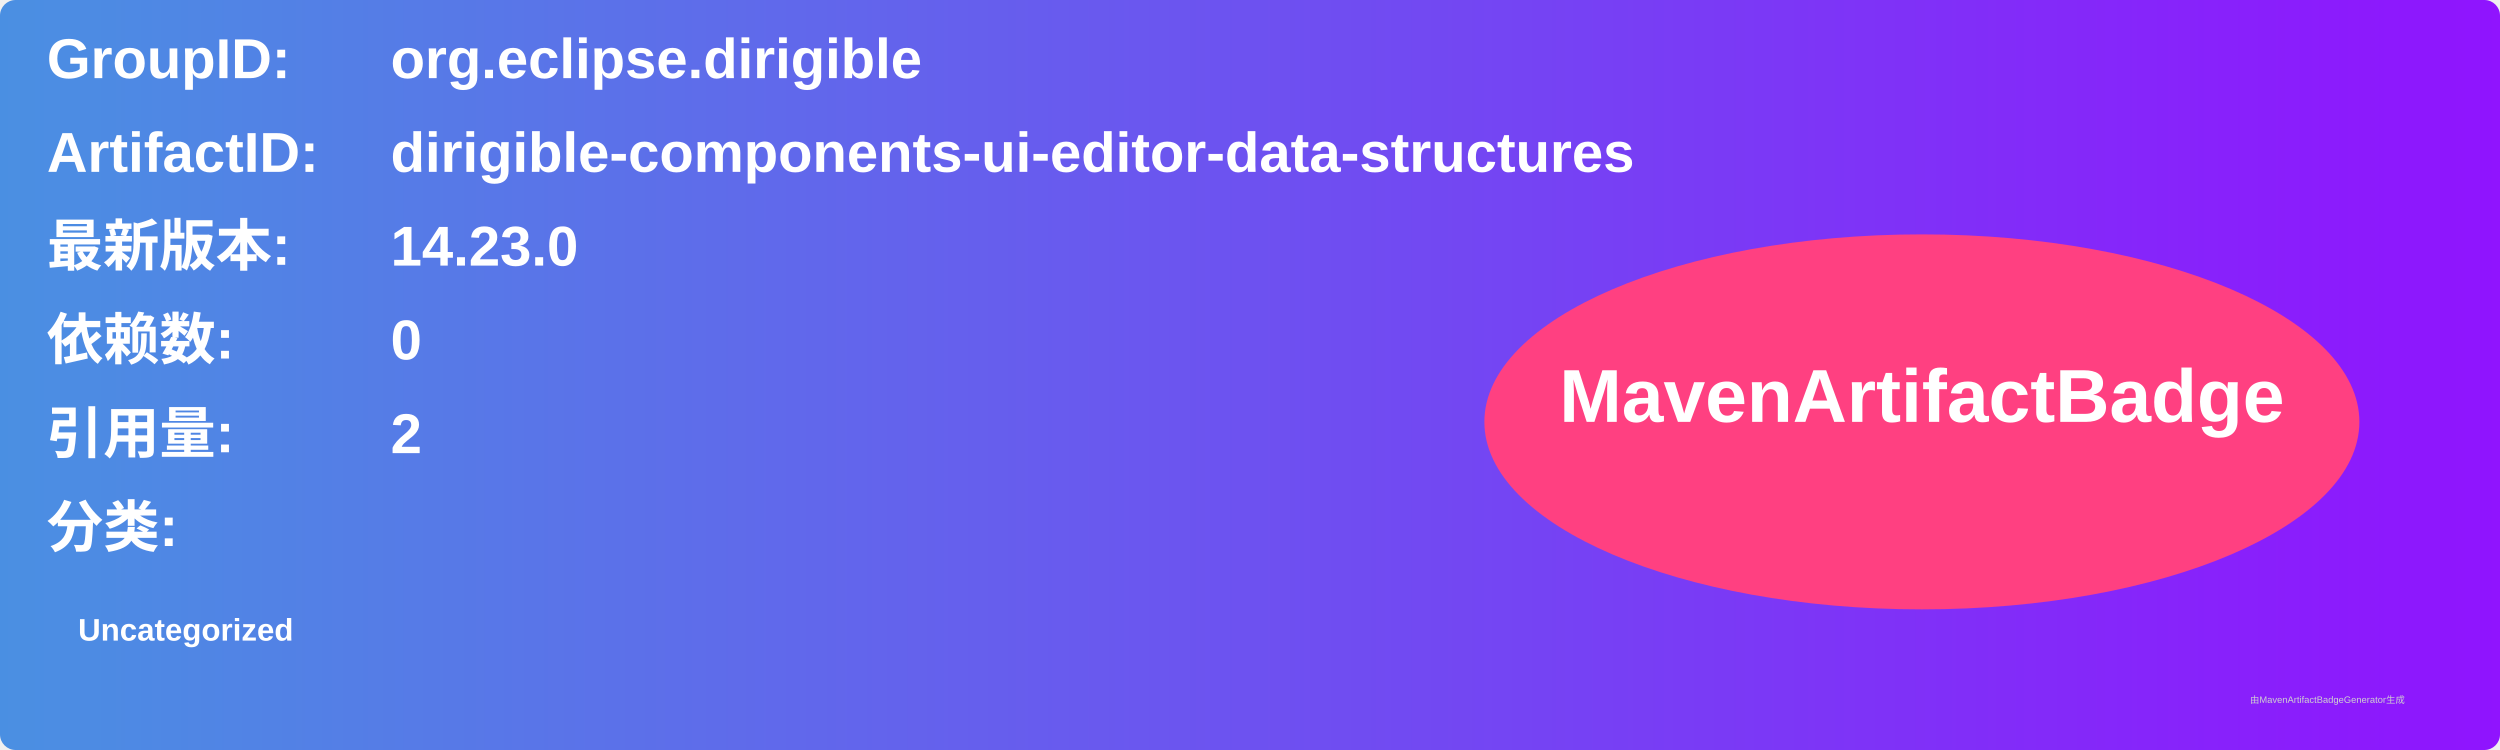
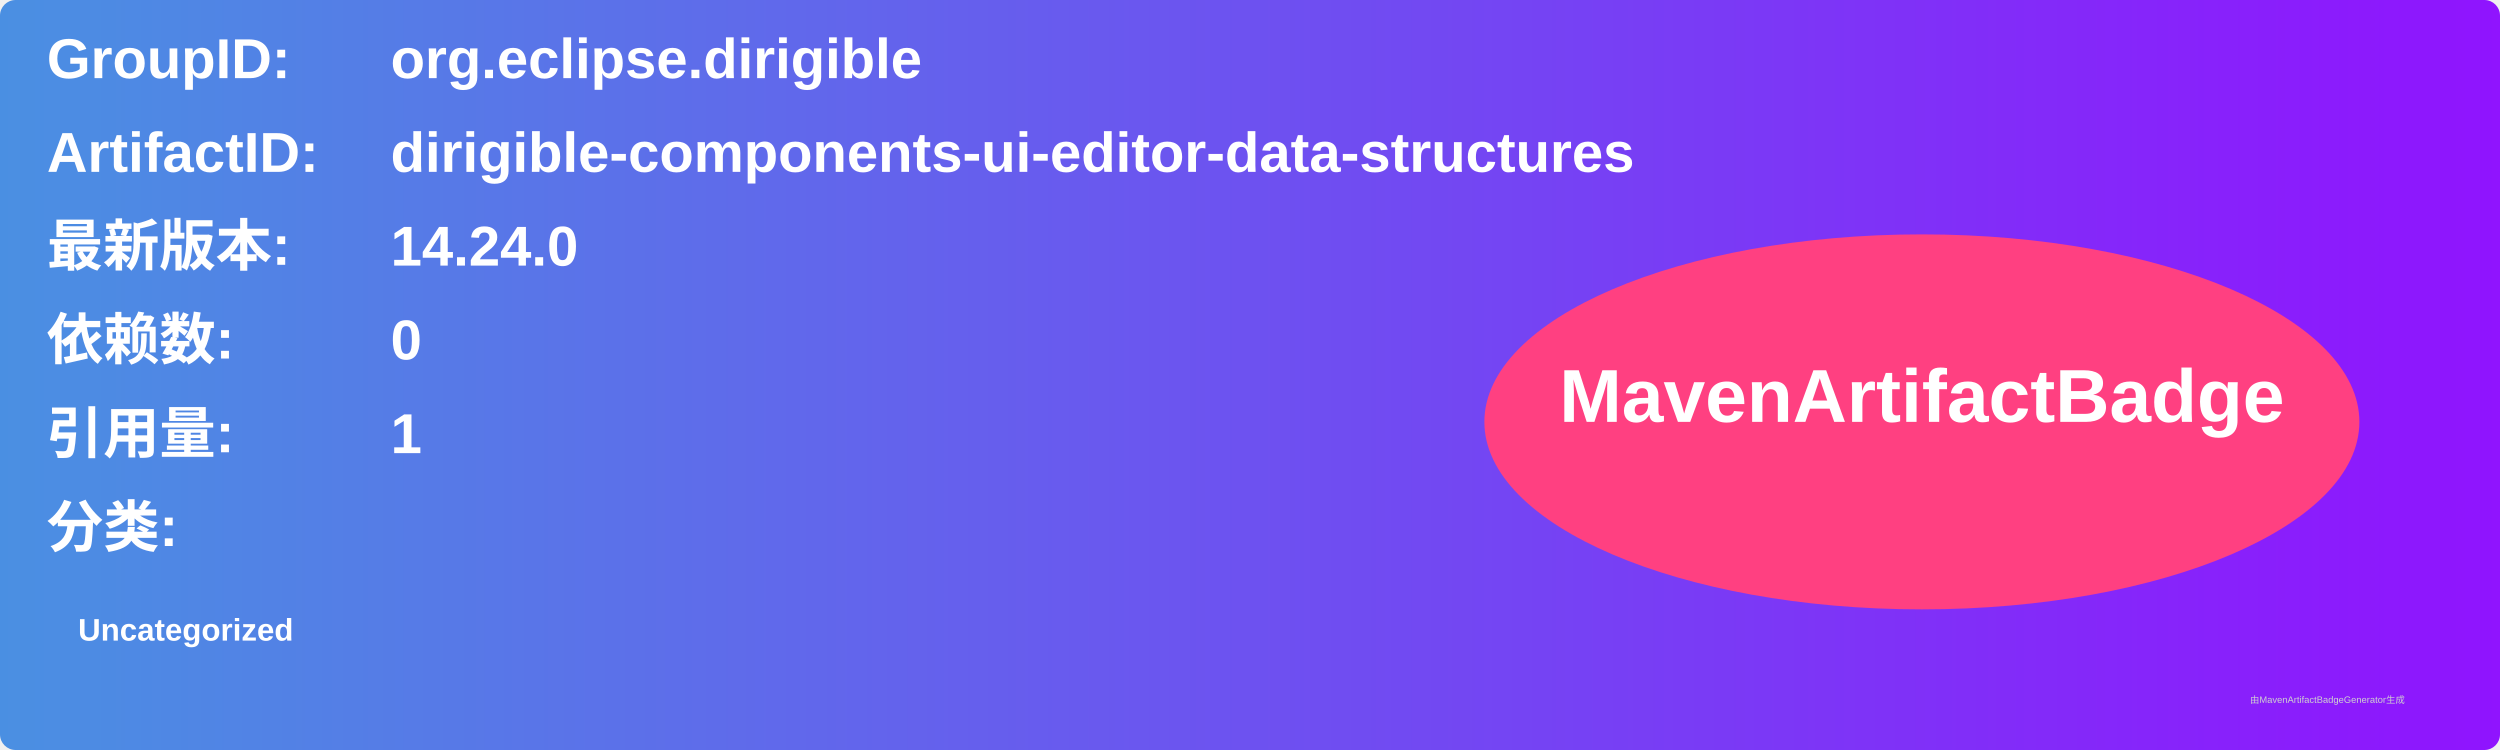
<svg xmlns="http://www.w3.org/2000/svg" width="800" height="240" viewBox="0 0 800 240">
  <linearGradient id="grad" x1="0%" y1="0%" x2="100%" y2="0%">
    <stop offset="0%" stop-color="#4a90e2" />
    <stop offset="100%" stop-color="#9013fe" />
  </linearGradient>
  <rect width="100%" height="100%" rx="5" ry="5" fill="url(#grad)" />
  <g transform="translate(15, 15)">
    <text x="0" y="10" font-family="Arial" font-size="18" fill="white" font-weight="bold" width="260">GroupID:</text>
    <text x="110" y="10" font-family="Arial" font-size="18" fill="white" font-weight="bold" width="460">org.eclipse.dirigible</text>
    <text x="0" y="40" font-family="Arial" font-size="18" fill="white" font-weight="bold" width="260">ArtifactID:</text>
    <text x="110" y="40" font-family="Arial" font-size="18" fill="white" font-weight="bold" width="460">dirigible-components-ui-editor-data-structures</text>
    <text x="0" y="70" font-family="Arial" font-size="18" fill="white" font-weight="bold">最新版本:</text>
    <text x="110" y="70" font-family="Arial" font-size="18" fill="white" font-weight="bold">
-       <tspan font-weight="bold">14.23.0</tspan>
+       <tspan font-weight="bold">14.24.0</tspan>
    </text>
    <text x="0" y="100" font-family="Arial" font-size="18" fill="white" font-weight="bold">依赖数: </text>
    <text x="110" y="100" font-family="Arial" font-size="18" fill="white">
      <tspan font-weight="bold">0</tspan>
    </text>
    <text x="0" y="130" font-family="Arial" font-size="18" fill="white" font-weight="bold">引用量: </text>
    <text x="110" y="130" font-family="Arial" font-size="18" fill="white">
-       <tspan font-weight="bold">2</tspan>
+       <tspan font-weight="bold">1</tspan>
    </text>
    <text x="0" y="160" font-family="Arial" font-size="18" fill="white" font-weight="bold">分类:</text>
    <text x="10" y="190" font-family="Arial" font-size="10" fill="white">
      <tspan font-weight="bold">Uncategorized</tspan>
    </text>
    <ellipse cx="600" cy="120" rx="140" ry="60" fill="#ff4081" />
    <text x="600" y="120" text-anchor="middle" font-family="Arial" font-size="24" fill="white" font-weight="bold">MavenArtifactBadge</text>
  </g>
  <text x="720" y="225" font-family="Arial" font-size="3" fill="#d0d0d0">由MavenArtifactBadgeGenerator生成</text>
</svg>
